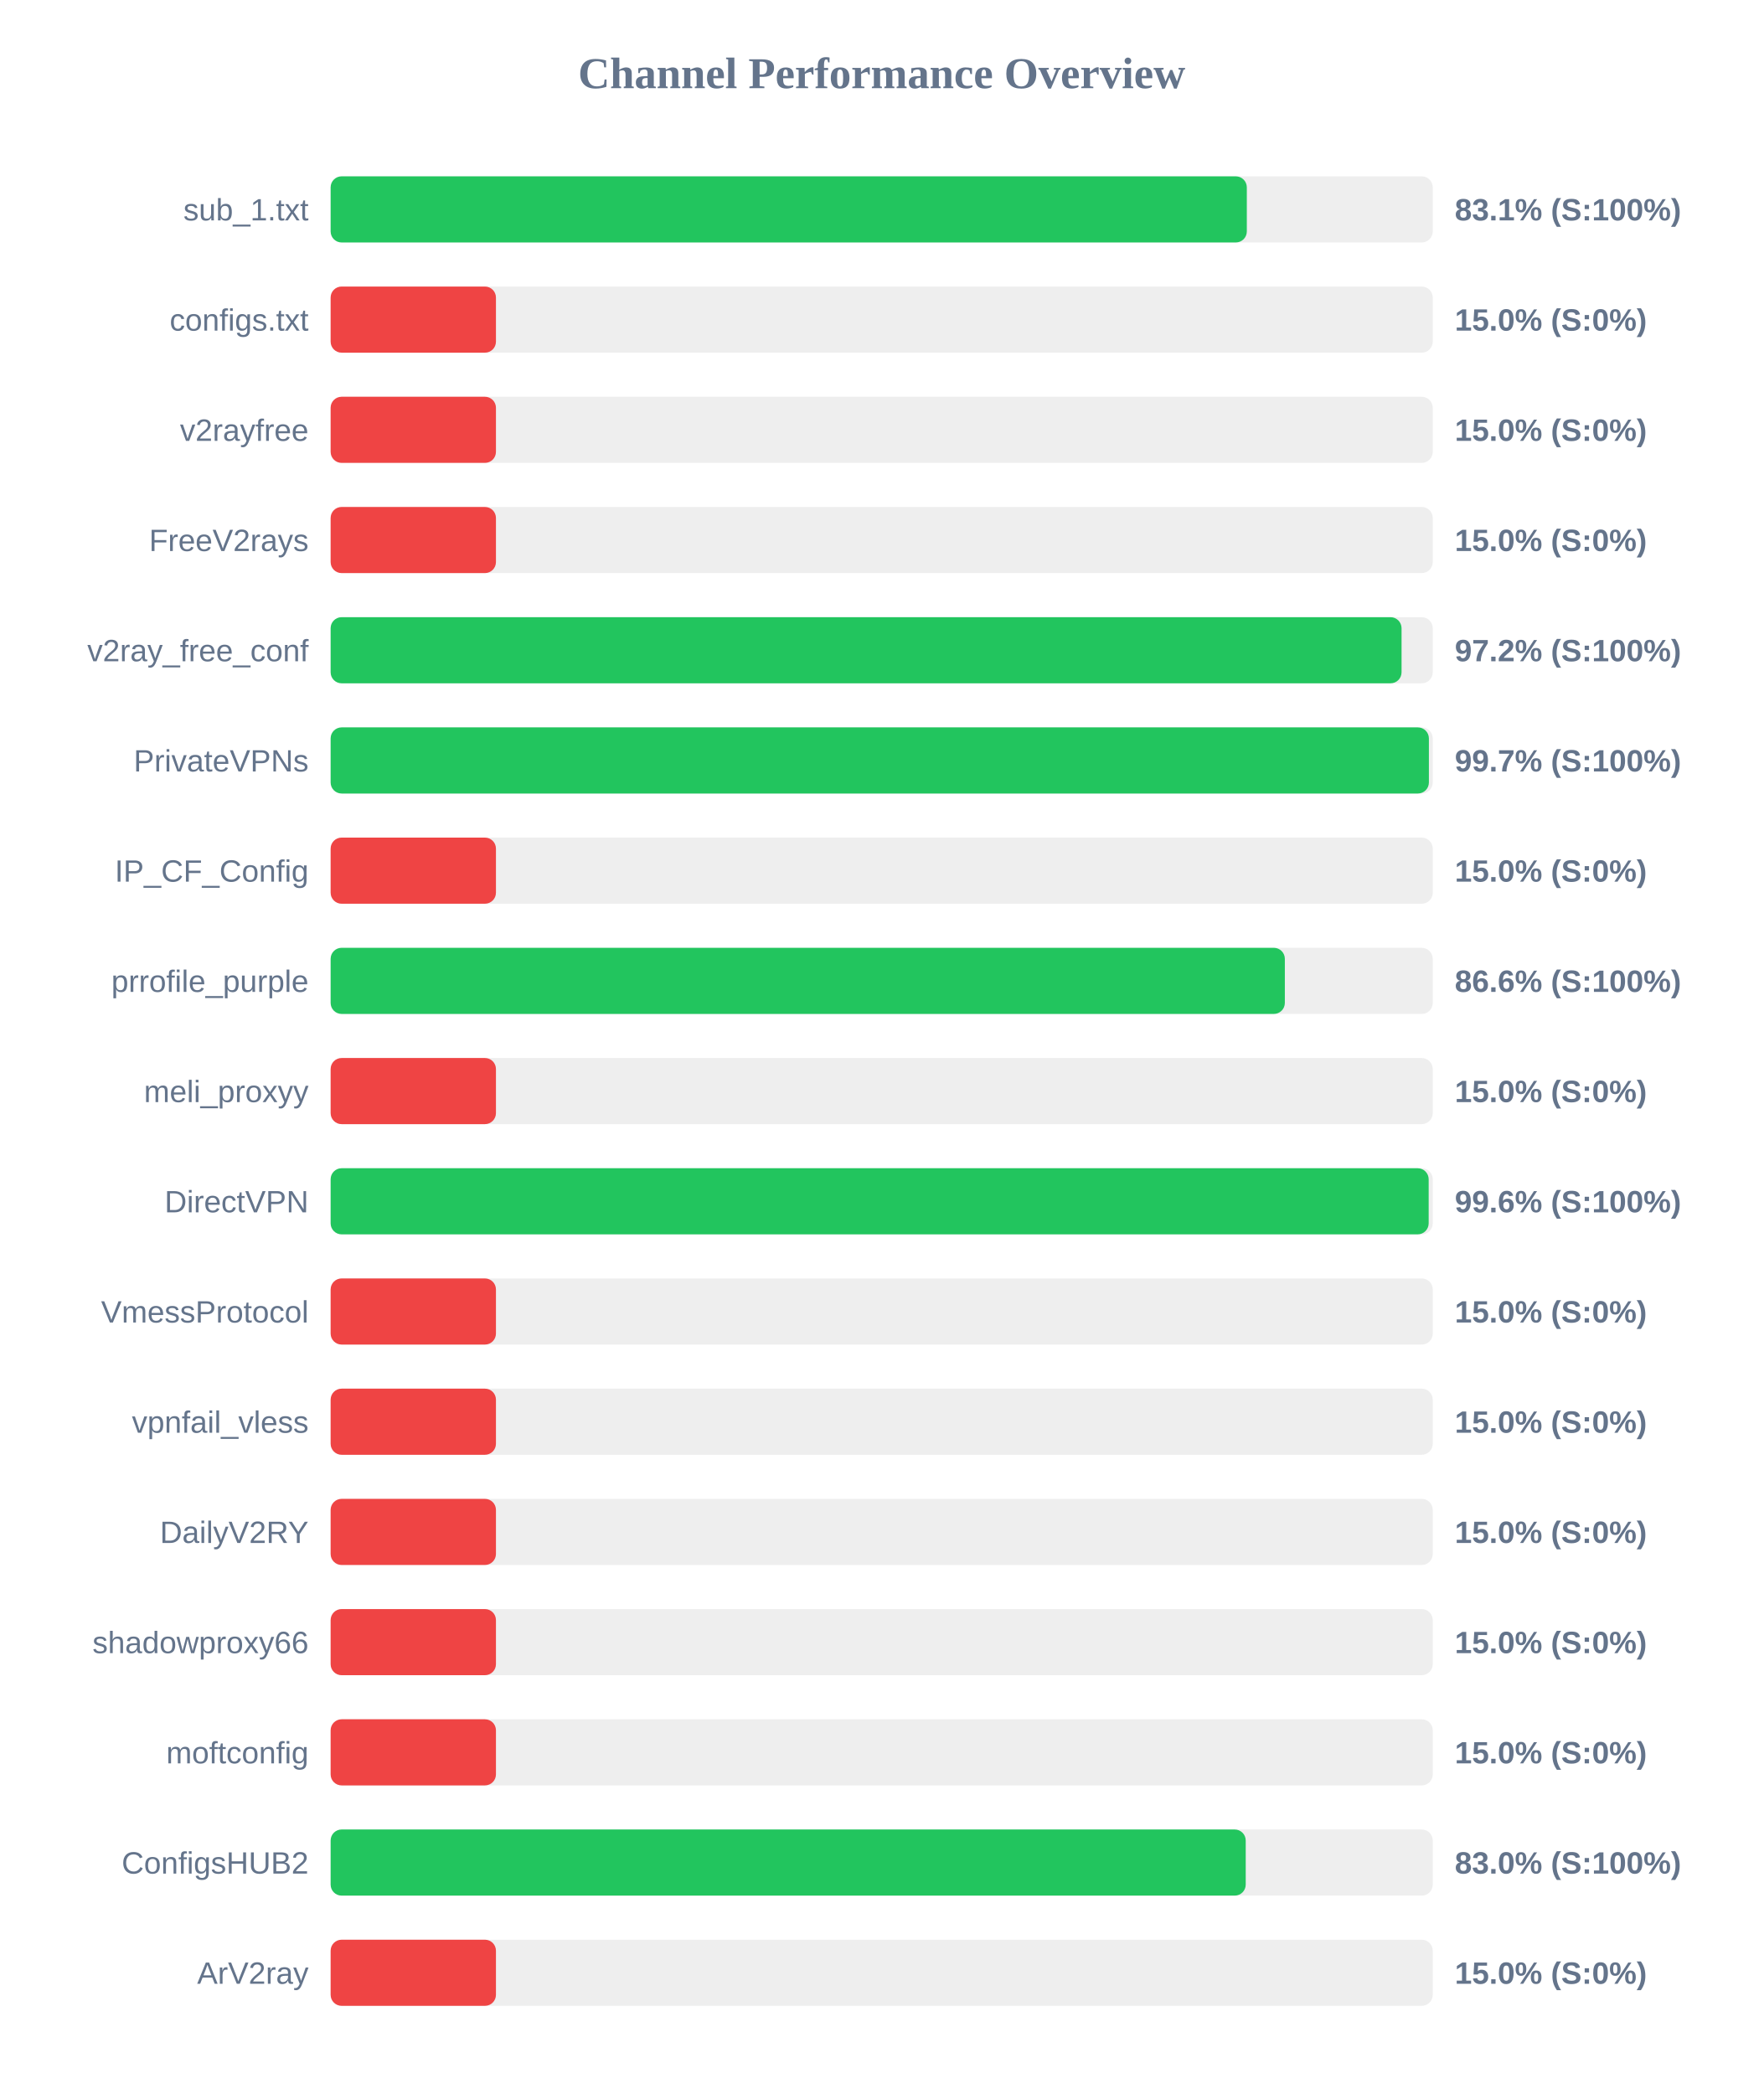
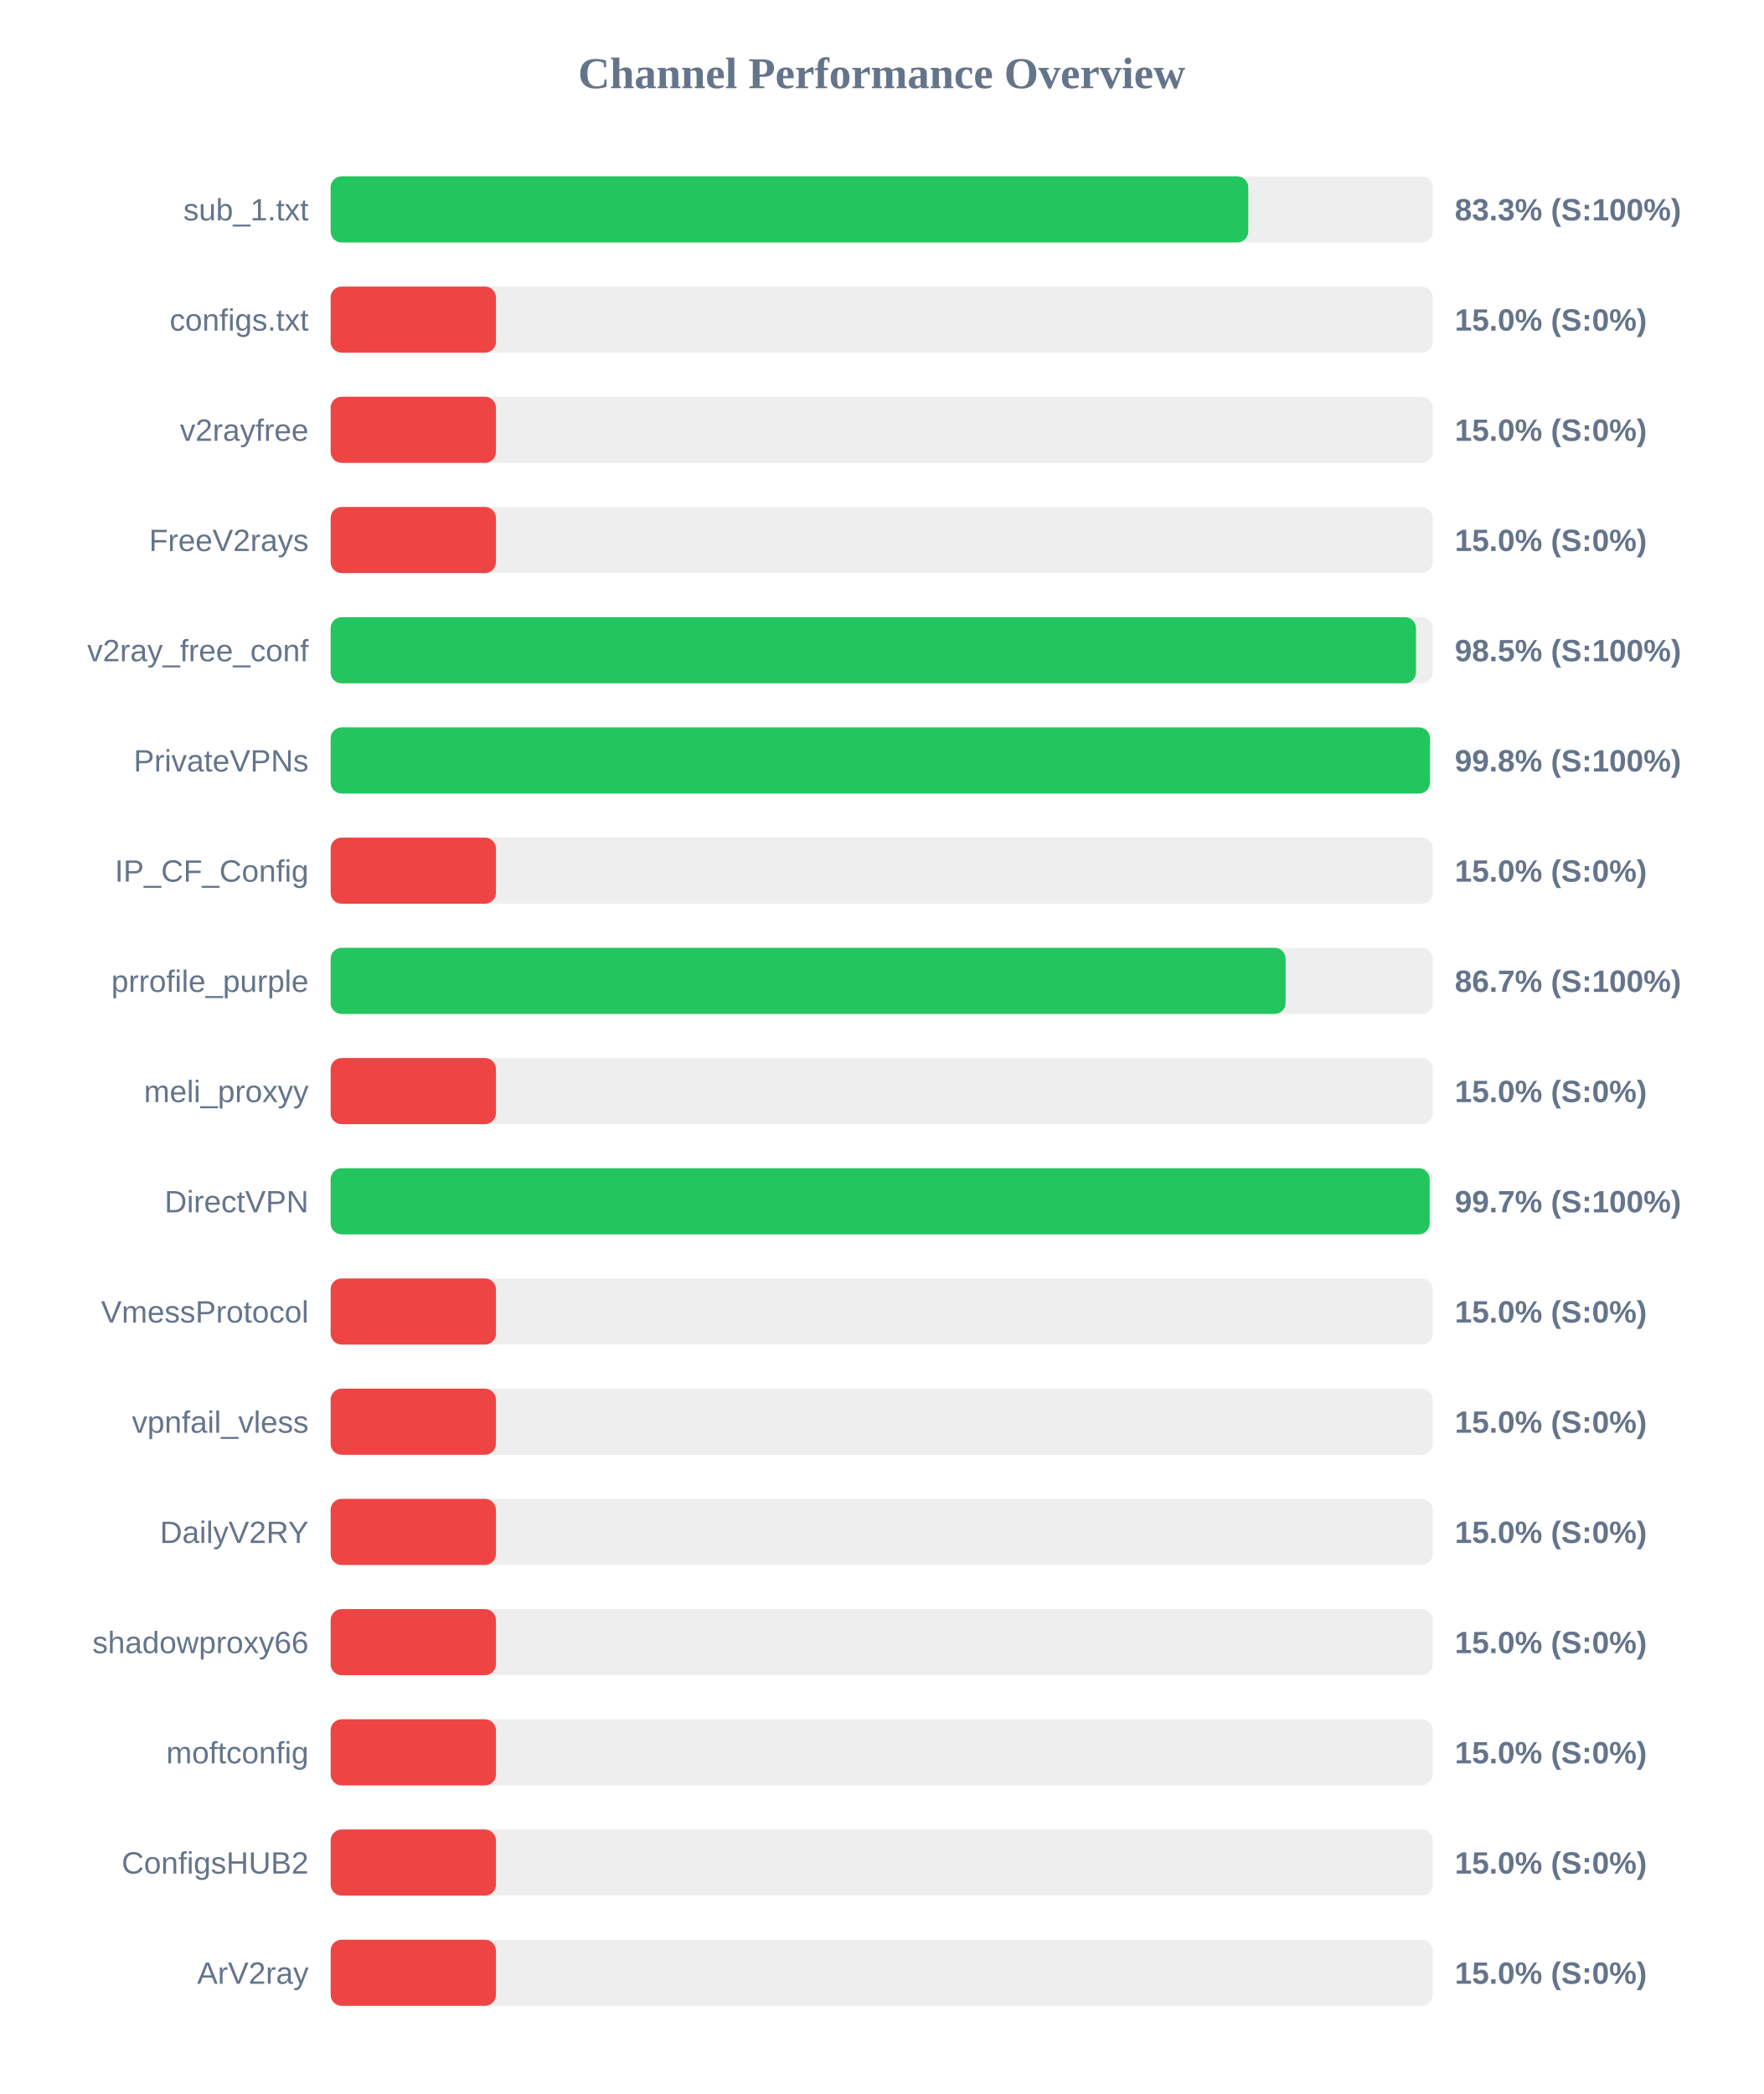
<svg xmlns="http://www.w3.org/2000/svg" width="800" height="950" version="1.1">
  <style>
        .row { font: 14px Arial; fill: #64748b; }
        .score { font: bold 14px Arial; fill: #64748b; }
    </style>
  <text x="400" y="40" text-anchor="middle" font-size="20px" font-weight="bold" fill="#64748b">Channel Performance Overview</text>
  <rect x="150" y="80" width="500" height="30" fill="#eee" rx="5" />
-   <rect x="150" y="80" width="415.65" height="30" fill="#22c55e" rx="5" />
+   <rect x="150" y="80" width="416.3" height="30" fill="#22c55e" rx="5" />
  <text x="140" y="100" text-anchor="end" class="row">sub_1.txt</text>
-   <text x="660" y="100" text-anchor="start" class="score">83.1% (S:100%)</text>
+   <text x="660" y="100" text-anchor="start" class="score">83.3% (S:100%)</text>
  <rect x="150" y="130" width="500" height="30" fill="#eee" rx="5" />
  <rect x="150" y="130" width="75.0" height="30" fill="#ef4444" rx="5" />
  <text x="140" y="150" text-anchor="end" class="row">configs.txt</text>
  <text x="660" y="150" text-anchor="start" class="score">15.0% (S:0%)</text>
  <rect x="150" y="180" width="500" height="30" fill="#eee" rx="5" />
  <rect x="150" y="180" width="75.0" height="30" fill="#ef4444" rx="5" />
  <text x="140" y="200" text-anchor="end" class="row">v2rayfree</text>
  <text x="660" y="200" text-anchor="start" class="score">15.0% (S:0%)</text>
  <rect x="150" y="230" width="500" height="30" fill="#eee" rx="5" />
  <rect x="150" y="230" width="75.0" height="30" fill="#ef4444" rx="5" />
  <text x="140" y="250" text-anchor="end" class="row">FreeV2rays</text>
  <text x="660" y="250" text-anchor="start" class="score">15.0% (S:0%)</text>
  <rect x="150" y="280" width="500" height="30" fill="#eee" rx="5" />
-   <rect x="150" y="280" width="485.85" height="30" fill="#22c55e" rx="5" />
+   <rect x="150" y="280" width="492.4" height="30" fill="#22c55e" rx="5" />
  <text x="140" y="300" text-anchor="end" class="row">v2ray_free_conf</text>
-   <text x="660" y="300" text-anchor="start" class="score">97.2% (S:100%)</text>
+   <text x="660" y="300" text-anchor="start" class="score">98.5% (S:100%)</text>
  <rect x="150" y="330" width="500" height="30" fill="#eee" rx="5" />
-   <rect x="150" y="330" width="498.25" height="30" fill="#22c55e" rx="5" />
+   <rect x="150" y="330" width="498.75" height="30" fill="#22c55e" rx="5" />
  <text x="140" y="350" text-anchor="end" class="row">PrivateVPNs</text>
-   <text x="660" y="350" text-anchor="start" class="score">99.7% (S:100%)</text>
+   <text x="660" y="350" text-anchor="start" class="score">99.8% (S:100%)</text>
  <rect x="150" y="380" width="500" height="30" fill="#eee" rx="5" />
  <rect x="150" y="380" width="75.0" height="30" fill="#ef4444" rx="5" />
  <text x="140" y="400" text-anchor="end" class="row">IP_CF_Config</text>
  <text x="660" y="400" text-anchor="start" class="score">15.0% (S:0%)</text>
  <rect x="150" y="430" width="500" height="30" fill="#eee" rx="5" />
-   <rect x="150" y="430" width="432.9" height="30" fill="#22c55e" rx="5" />
+   <rect x="150" y="430" width="433.25" height="30" fill="#22c55e" rx="5" />
  <text x="140" y="450" text-anchor="end" class="row">prrofile_purple</text>
-   <text x="660" y="450" text-anchor="start" class="score">86.6% (S:100%)</text>
+   <text x="660" y="450" text-anchor="start" class="score">86.7% (S:100%)</text>
  <rect x="150" y="480" width="500" height="30" fill="#eee" rx="5" />
  <rect x="150" y="480" width="75.0" height="30" fill="#ef4444" rx="5" />
  <text x="140" y="500" text-anchor="end" class="row">meli_proxyy</text>
  <text x="660" y="500" text-anchor="start" class="score">15.0% (S:0%)</text>
  <rect x="150" y="530" width="500" height="30" fill="#eee" rx="5" />
-   <rect x="150" y="530" width="498.15" height="30" fill="#22c55e" rx="5" />
+   <rect x="150" y="530" width="498.6" height="30" fill="#22c55e" rx="5" />
  <text x="140" y="550" text-anchor="end" class="row">DirectVPN</text>
-   <text x="660" y="550" text-anchor="start" class="score">99.6% (S:100%)</text>
+   <text x="660" y="550" text-anchor="start" class="score">99.7% (S:100%)</text>
  <rect x="150" y="580" width="500" height="30" fill="#eee" rx="5" />
  <rect x="150" y="580" width="75.0" height="30" fill="#ef4444" rx="5" />
  <text x="140" y="600" text-anchor="end" class="row">VmessProtocol</text>
  <text x="660" y="600" text-anchor="start" class="score">15.0% (S:0%)</text>
  <rect x="150" y="630" width="500" height="30" fill="#eee" rx="5" />
  <rect x="150" y="630" width="75.0" height="30" fill="#ef4444" rx="5" />
  <text x="140" y="650" text-anchor="end" class="row">vpnfail_vless</text>
  <text x="660" y="650" text-anchor="start" class="score">15.0% (S:0%)</text>
  <rect x="150" y="680" width="500" height="30" fill="#eee" rx="5" />
  <rect x="150" y="680" width="75.0" height="30" fill="#ef4444" rx="5" />
  <text x="140" y="700" text-anchor="end" class="row">DailyV2RY</text>
  <text x="660" y="700" text-anchor="start" class="score">15.0% (S:0%)</text>
  <rect x="150" y="730" width="500" height="30" fill="#eee" rx="5" />
  <rect x="150" y="730" width="75.0" height="30" fill="#ef4444" rx="5" />
  <text x="140" y="750" text-anchor="end" class="row">shadowproxy66</text>
  <text x="660" y="750" text-anchor="start" class="score">15.0% (S:0%)</text>
  <rect x="150" y="780" width="500" height="30" fill="#eee" rx="5" />
  <rect x="150" y="780" width="75.0" height="30" fill="#ef4444" rx="5" />
  <text x="140" y="800" text-anchor="end" class="row">moftconfig</text>
  <text x="660" y="800" text-anchor="start" class="score">15.0% (S:0%)</text>
  <rect x="150" y="830" width="500" height="30" fill="#eee" rx="5" />
-   <rect x="150" y="830" width="415.15" height="30" fill="#22c55e" rx="5" />
+   <rect x="150" y="830" width="75.0" height="30" fill="#ef4444" rx="5" />
  <text x="140" y="850" text-anchor="end" class="row">ConfigsHUB2</text>
-   <text x="660" y="850" text-anchor="start" class="score">83.0% (S:100%)</text>
+   <text x="660" y="850" text-anchor="start" class="score">15.0% (S:0%)</text>
  <rect x="150" y="880" width="500" height="30" fill="#eee" rx="5" />
  <rect x="150" y="880" width="75.0" height="30" fill="#ef4444" rx="5" />
  <text x="140" y="900" text-anchor="end" class="row">ArV2ray</text>
  <text x="660" y="900" text-anchor="start" class="score">15.0% (S:0%)</text>
</svg>
